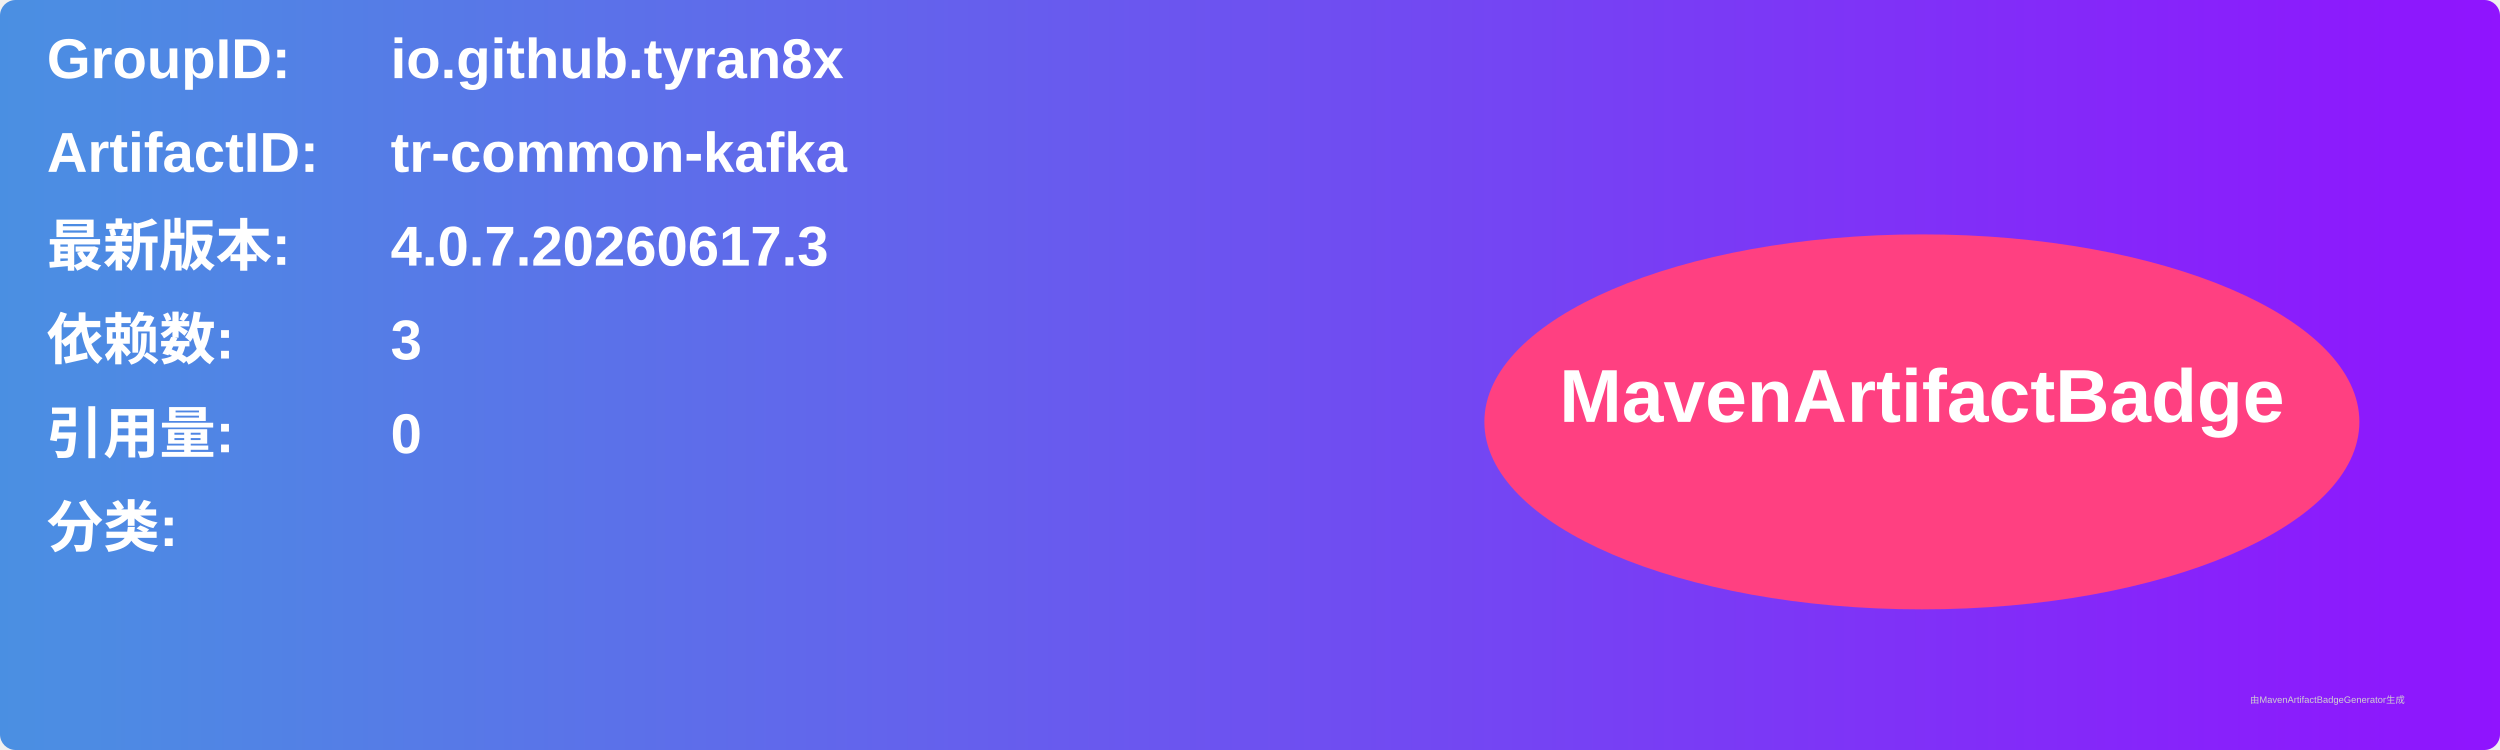
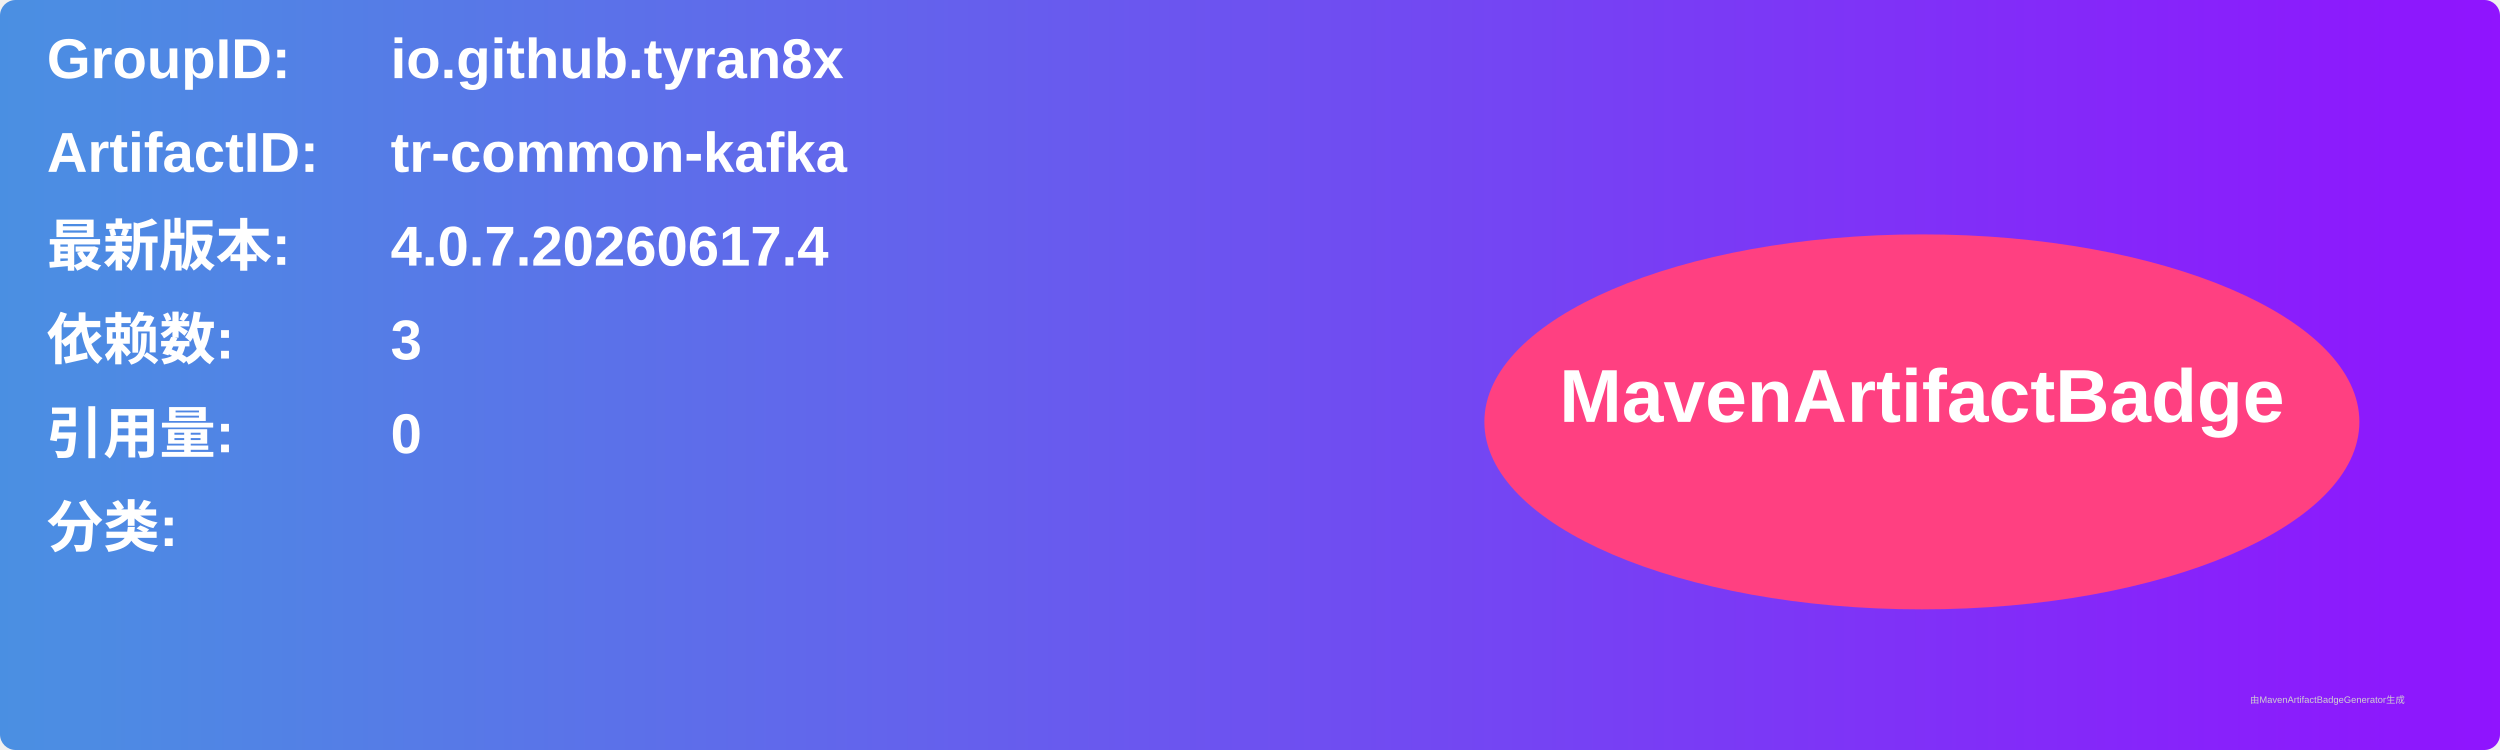
<svg xmlns="http://www.w3.org/2000/svg" width="800" height="240" viewBox="0 0 800 240">
  <linearGradient id="grad" x1="0%" y1="0%" x2="100%" y2="0%">
    <stop offset="0%" stop-color="#4a90e2" />
    <stop offset="100%" stop-color="#9013fe" />
  </linearGradient>
  <rect width="100%" height="100%" rx="5" ry="5" fill="url(#grad)" />
  <g transform="translate(15, 15)">
    <text x="0" y="10" font-family="Arial" font-size="18" fill="white" font-weight="bold" width="260">GroupID:</text>
    <text x="110" y="10" font-family="Arial" font-size="18" fill="white" font-weight="bold" width="460">io.github.tyran8x</text>
    <text x="0" y="40" font-family="Arial" font-size="18" fill="white" font-weight="bold" width="260">ArtifactID:</text>
    <text x="110" y="40" font-family="Arial" font-size="18" fill="white" font-weight="bold" width="460">tr-common-kafka</text>
    <text x="0" y="70" font-family="Arial" font-size="18" fill="white" font-weight="bold">最新版本:</text>
    <text x="110" y="70" font-family="Arial" font-size="18" fill="white" font-weight="bold">
-       <tspan font-weight="bold">4.0.7.20260617.3</tspan>
+       <tspan font-weight="bold">4.0.7.20260617.4</tspan>
    </text>
    <text x="0" y="100" font-family="Arial" font-size="18" fill="white" font-weight="bold">依赖数: </text>
    <text x="110" y="100" font-family="Arial" font-size="18" fill="white">
      <tspan font-weight="bold">3</tspan>
    </text>
    <text x="0" y="130" font-family="Arial" font-size="18" fill="white" font-weight="bold">引用量: </text>
    <text x="110" y="130" font-family="Arial" font-size="18" fill="white">
      <tspan font-weight="bold">0</tspan>
    </text>
    <text x="0" y="160" font-family="Arial" font-size="18" fill="white" font-weight="bold">分类:</text>
    <text x="10" y="190" font-family="Arial" font-size="10" fill="white">
      <tspan font-weight="bold" />
    </text>
    <ellipse cx="600" cy="120" rx="140" ry="60" fill="#ff4081" />
    <text x="600" y="120" text-anchor="middle" font-family="Arial" font-size="24" fill="white" font-weight="bold">MavenArtifactBadge</text>
  </g>
  <text x="720" y="225" font-family="Arial" font-size="3" fill="#d0d0d0">由MavenArtifactBadgeGenerator生成</text>
</svg>
